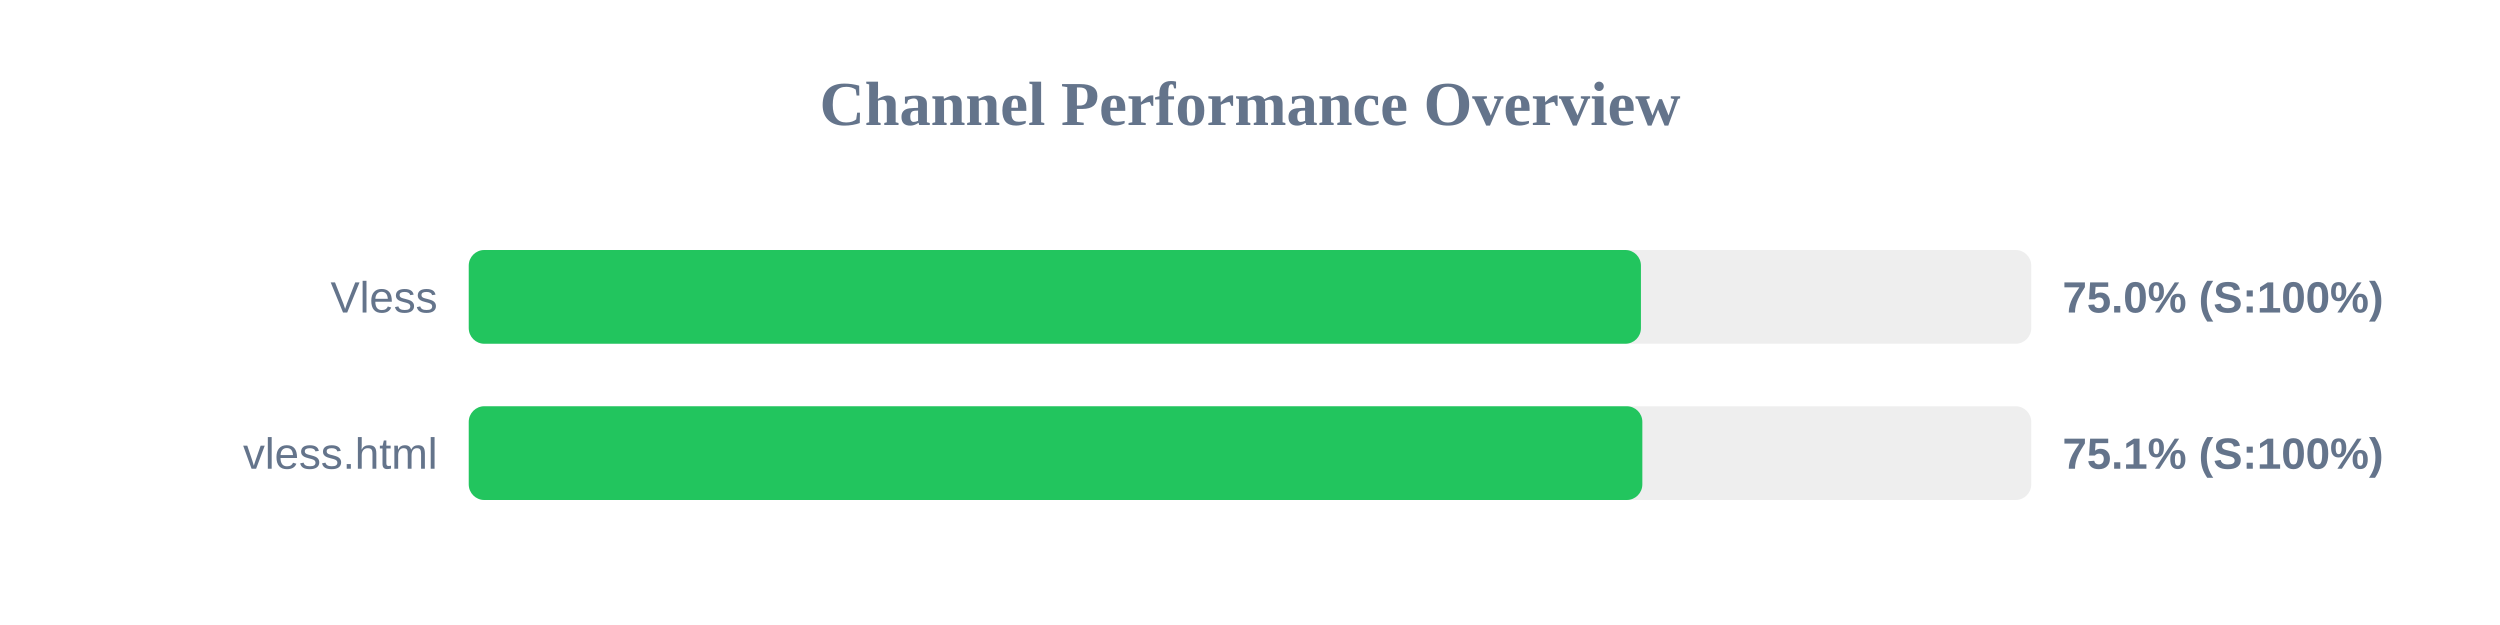
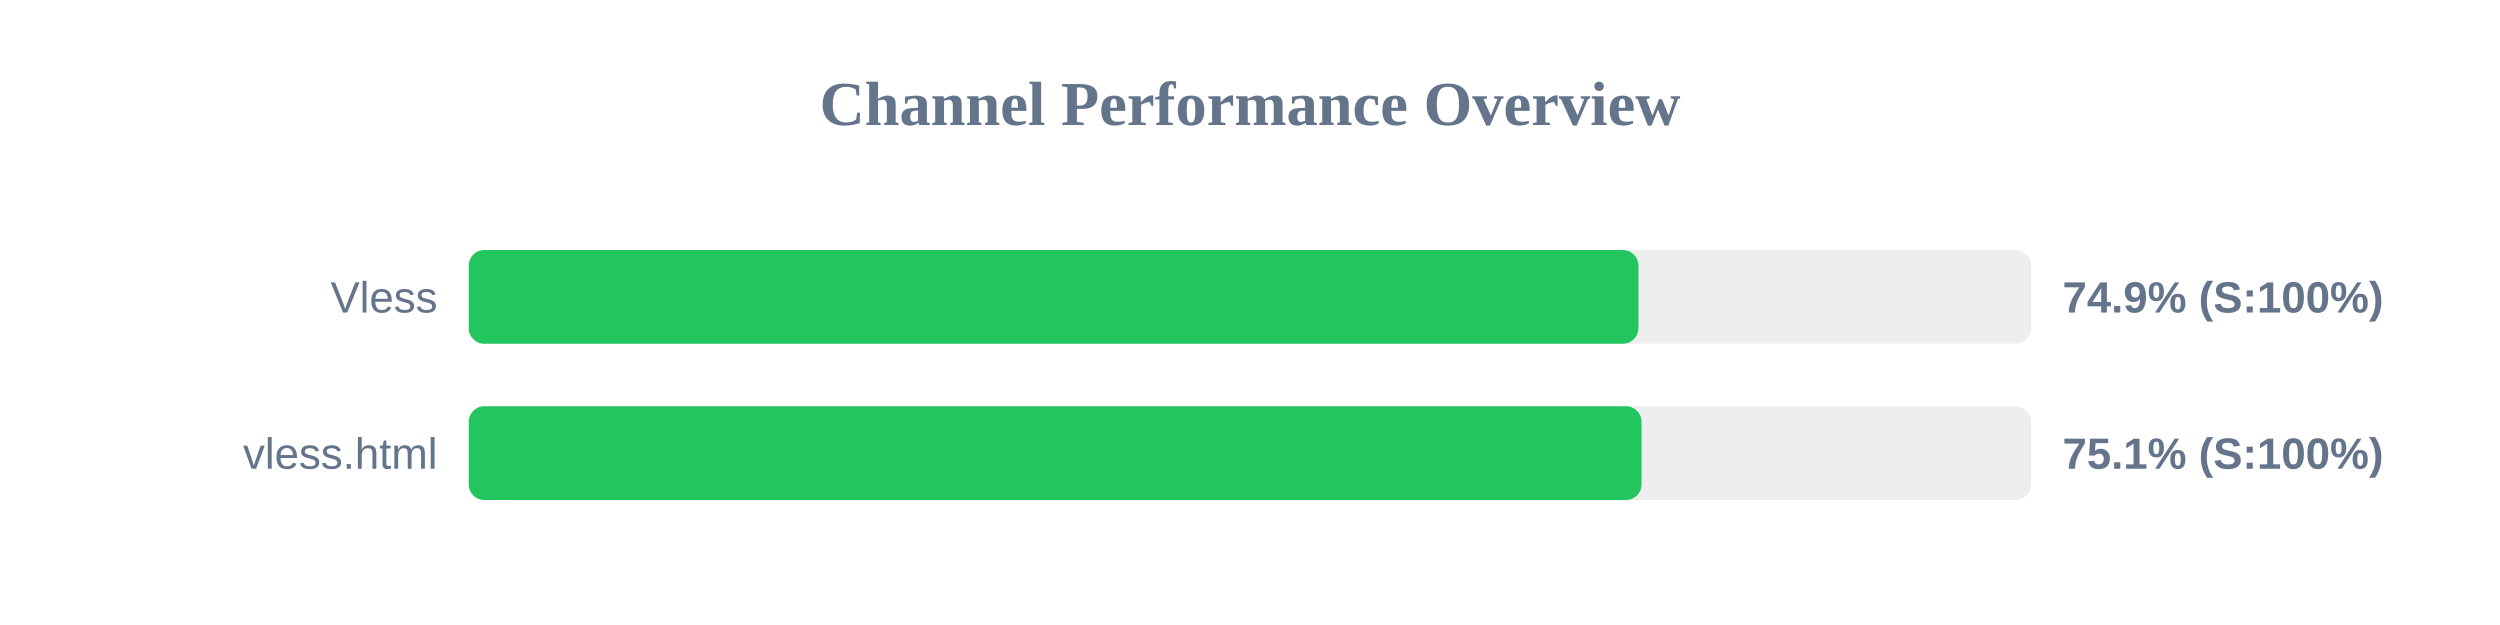
<svg xmlns="http://www.w3.org/2000/svg" width="800" height="200" version="1.1">
  <style>
        .row { font: 14px Arial; fill: #64748b; }
        .score { font: bold 14px Arial; fill: #64748b; }
    </style>
  <text x="400" y="40" text-anchor="middle" font-size="20px" font-weight="bold" fill="#64748b">Channel Performance Overview</text>
  <rect x="150" y="80" width="500" height="30" fill="#eee" rx="5" />
-   <rect x="150" y="80" width="375.1" height="30" fill="#22c55e" rx="5" />
+   <rect x="150" y="80" width="374.3" height="30" fill="#22c55e" rx="5" />
  <text x="140" y="100" text-anchor="end" class="row">Vless</text>
-   <text x="660" y="100" text-anchor="start" class="score">75.0% (S:100%)</text>
+   <text x="660" y="100" text-anchor="start" class="score">74.9% (S:100%)</text>
  <rect x="150" y="130" width="500" height="30" fill="#eee" rx="5" />
-   <rect x="150" y="130" width="375.55" height="30" fill="#22c55e" rx="5" />
+   <rect x="150" y="130" width="375.3" height="30" fill="#22c55e" rx="5" />
  <text x="140" y="150" text-anchor="end" class="row">vless.html</text>
  <text x="660" y="150" text-anchor="start" class="score">75.1% (S:100%)</text>
</svg>
